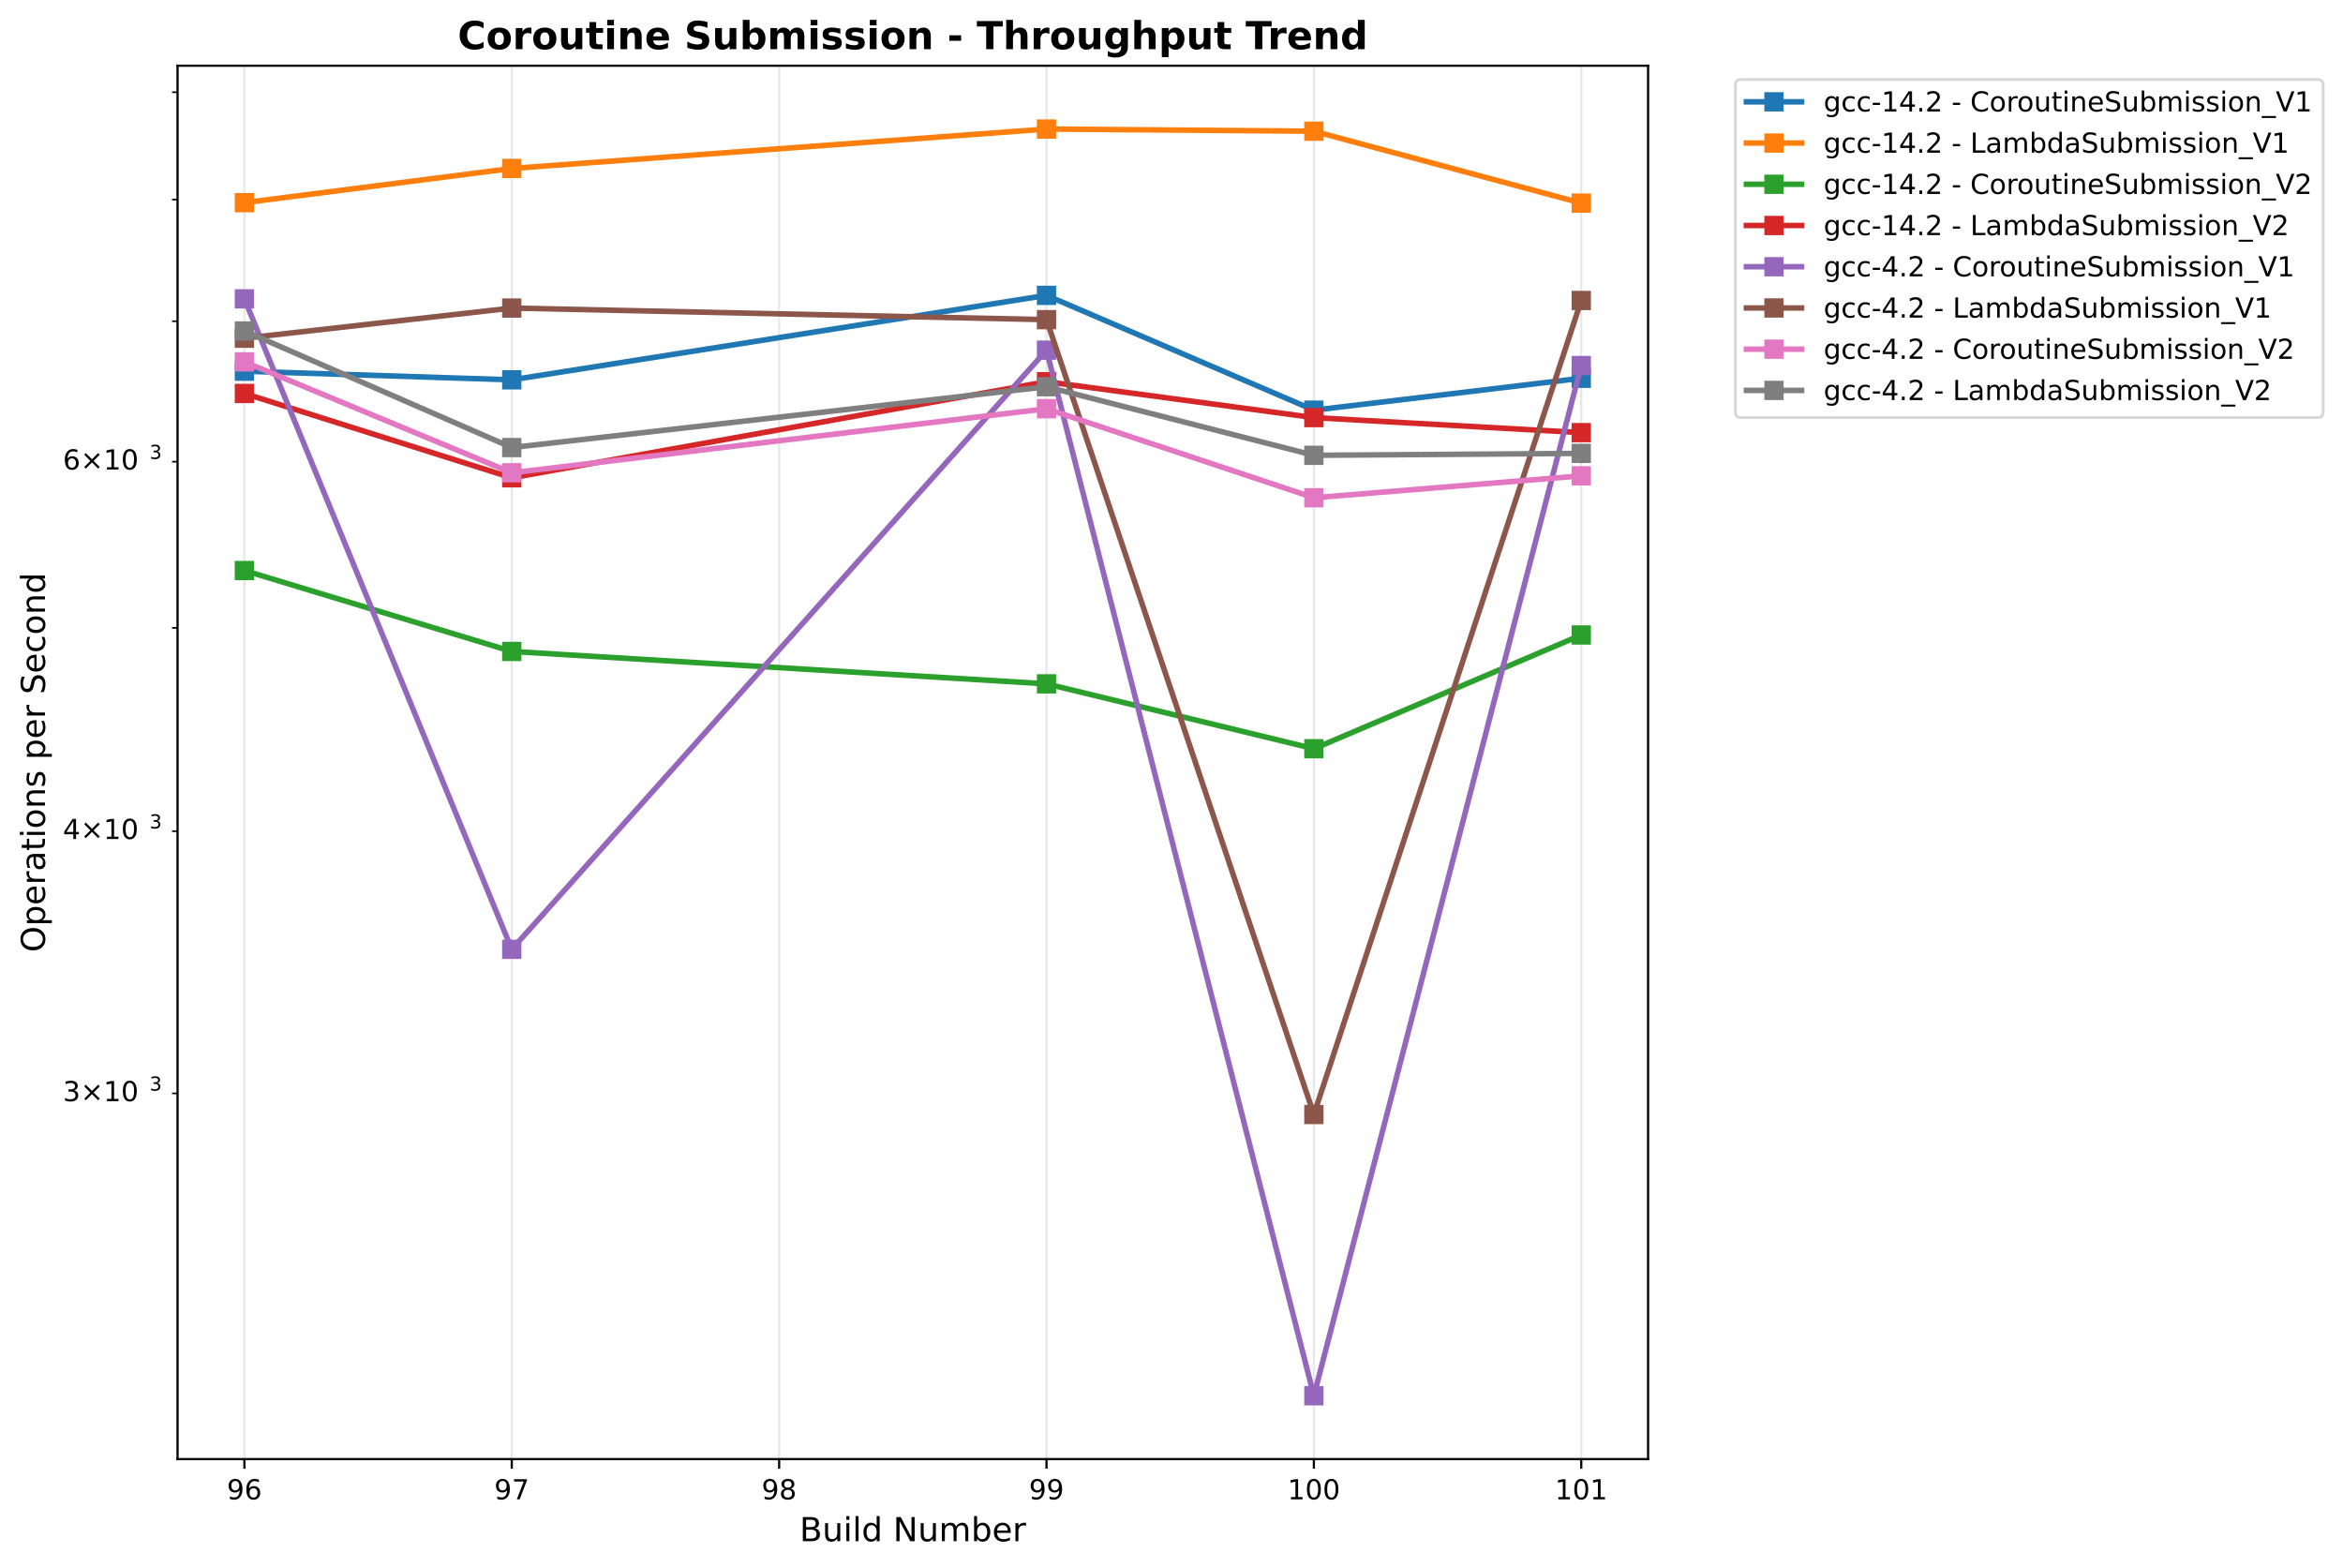
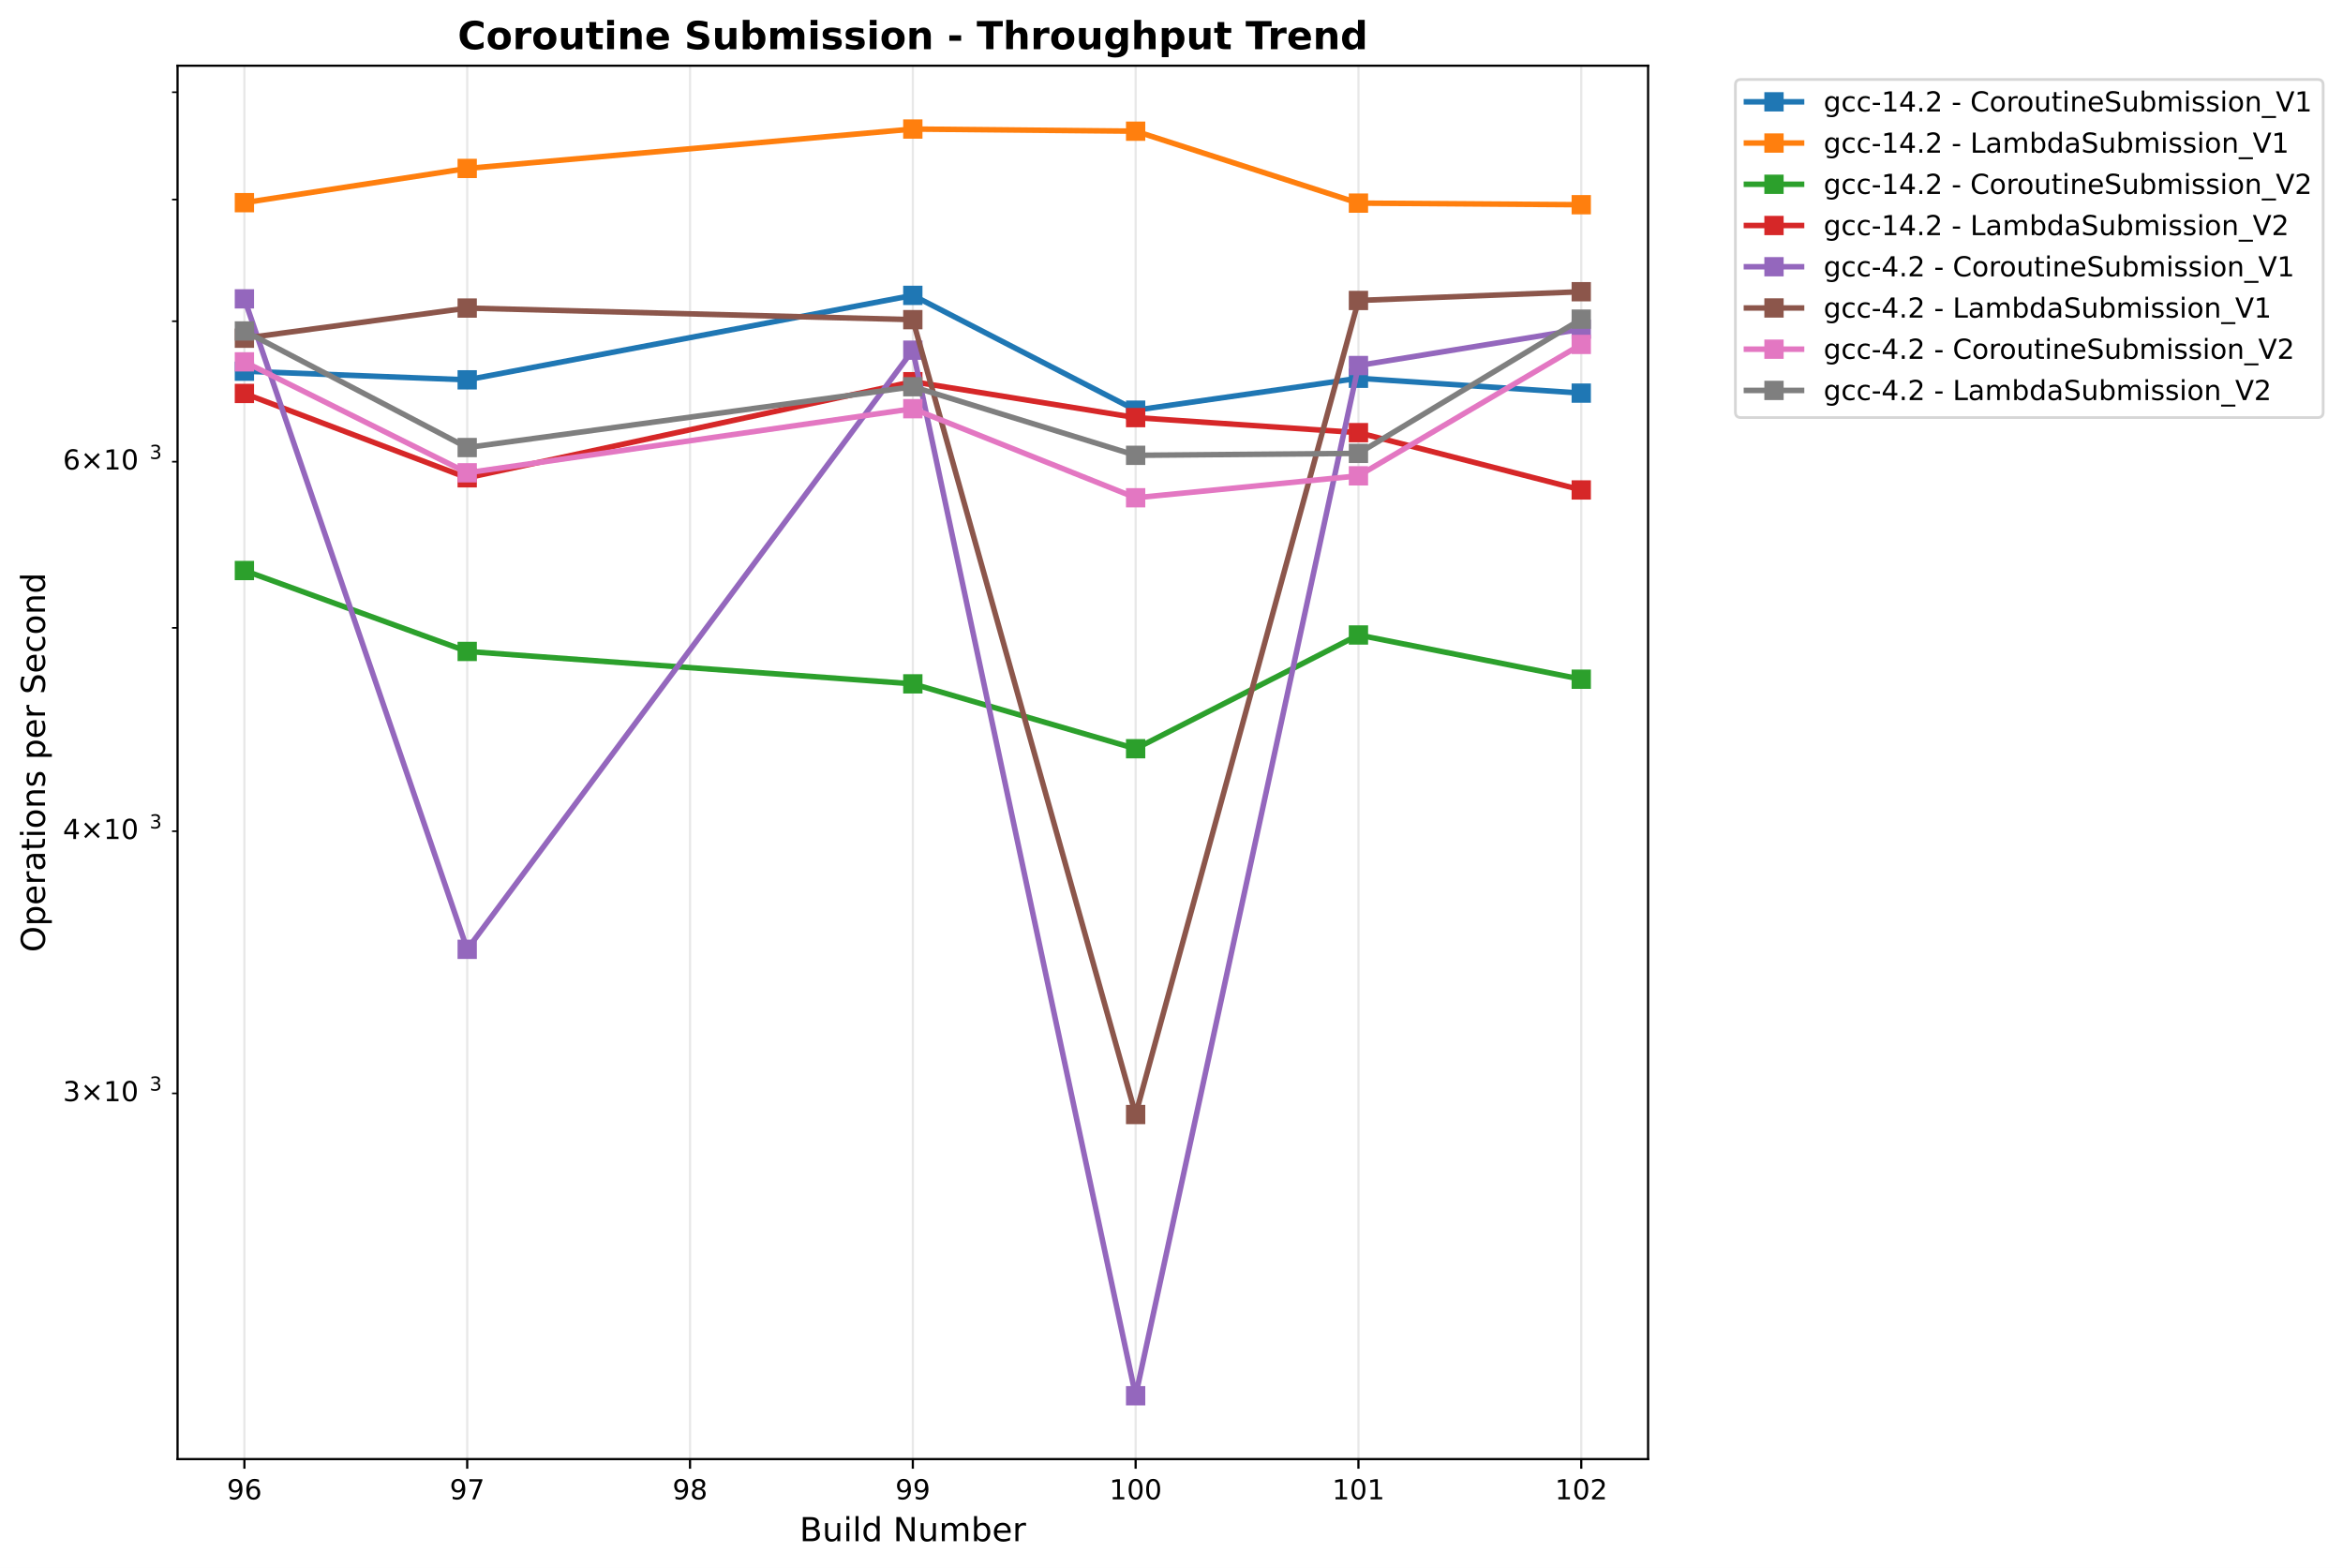
<svg xmlns="http://www.w3.org/2000/svg" xmlns:xlink="http://www.w3.org/1999/xlink" width="849.994pt" height="568.8pt" viewBox="0 0 849.994 568.8" version="1.1">
  <defs>
    <style type="text/css">*{stroke-linejoin: round; stroke-linecap: butt}</style>
  </defs>
  <g id="figure_1">
    <g id="patch_1">
      <path d="M 0 568.8  L 849.994 568.8  L 849.994 0  L 0 0  z " style="fill: #ffffff" />
    </g>
    <g id="axes_1">
      <g id="patch_2">
        <path d="M 64.414 529.308  L 597.895 529.308  L 597.895 23.838  L 64.414 23.838  z " style="fill: #ffffff" />
      </g>
      <g id="matplotlib.axis_1">
        <g id="xtick_1">
          <g id="line2d_1">
-             <path d="M 88.663 529.308  L 88.663 23.838  " clip-path="url(#pb27823c603)" style="fill: none; stroke: #b0b0b0; stroke-opacity: 0.3; stroke-width: 0.8; stroke-linecap: square" />
+             <path d="M 88.663 529.308  L 88.663 23.838  " clip-path="url(#p5530d5eb93)" style="fill: none; stroke: #b0b0b0; stroke-opacity: 0.3; stroke-width: 0.8; stroke-linecap: square" />
          </g>
          <g id="line2d_2">
            <defs>
-               <path id="me94436129b" d="M 0 0  L 0 3.5  " style="stroke: #000000; stroke-width: 0.8" />
+               <path id="mdf7bc9603a" d="M 0 0  L 0 3.5  " style="stroke: #000000; stroke-width: 0.8" />
            </defs>
            <g>
-               <use xlink:href="#me94436129b" x="88.663" y="529.308" style="stroke: #000000; stroke-width: 0.8" />
+               <use xlink:href="#mdf7bc9603a" x="88.663" y="529.308" style="stroke: #000000; stroke-width: 0.8" />
            </g>
          </g>
          <g id="text_1">
            <text style="font: 10px 'DejaVu Sans', 'Bitstream Vera Sans', 'Computer Modern Sans Serif', 'Lucida Grande', 'Verdana', 'Geneva', 'Lucid', 'Arial', 'Helvetica', 'Avant Garde', sans-serif; text-anchor: middle" x="88.663" y="543.907" transform="rotate(-0 88.6629 543.9066)">96</text>
          </g>
        </g>
        <g id="xtick_2">
          <g id="line2d_3">
-             <path d="M 185.659 529.308  L 185.659 23.838  " clip-path="url(#pb27823c603)" style="fill: none; stroke: #b0b0b0; stroke-opacity: 0.3; stroke-width: 0.8; stroke-linecap: square" />
+             <path d="M 169.493 529.308  L 169.493 23.838  " clip-path="url(#p5530d5eb93)" style="fill: none; stroke: #b0b0b0; stroke-opacity: 0.3; stroke-width: 0.8; stroke-linecap: square" />
          </g>
          <g id="line2d_4">
            <g>
-               <use xlink:href="#me94436129b" x="185.659" y="529.308" style="stroke: #000000; stroke-width: 0.8" />
+               <use xlink:href="#mdf7bc9603a" x="169.493" y="529.308" style="stroke: #000000; stroke-width: 0.8" />
            </g>
          </g>
          <g id="text_2">
-             <text style="font: 10px 'DejaVu Sans', 'Bitstream Vera Sans', 'Computer Modern Sans Serif', 'Lucida Grande', 'Verdana', 'Geneva', 'Lucid', 'Arial', 'Helvetica', 'Avant Garde', sans-serif; text-anchor: middle" x="185.659" y="543.907" transform="rotate(-0 185.6595 543.9066)">97</text>
+             <text style="font: 10px 'DejaVu Sans', 'Bitstream Vera Sans', 'Computer Modern Sans Serif', 'Lucida Grande', 'Verdana', 'Geneva', 'Lucid', 'Arial', 'Helvetica', 'Avant Garde', sans-serif; text-anchor: middle" x="169.493" y="543.907" transform="rotate(-0 169.4934 543.9066)">97</text>
          </g>
        </g>
        <g id="xtick_3">
          <g id="line2d_5">
-             <path d="M 282.656 529.308  L 282.656 23.838  " clip-path="url(#pb27823c603)" style="fill: none; stroke: #b0b0b0; stroke-opacity: 0.3; stroke-width: 0.8; stroke-linecap: square" />
+             <path d="M 250.324 529.308  L 250.324 23.838  " clip-path="url(#p5530d5eb93)" style="fill: none; stroke: #b0b0b0; stroke-opacity: 0.3; stroke-width: 0.8; stroke-linecap: square" />
          </g>
          <g id="line2d_6">
            <g>
-               <use xlink:href="#me94436129b" x="282.656" y="529.308" style="stroke: #000000; stroke-width: 0.8" />
+               <use xlink:href="#mdf7bc9603a" x="250.324" y="529.308" style="stroke: #000000; stroke-width: 0.8" />
            </g>
          </g>
          <g id="text_3">
-             <text style="font: 10px 'DejaVu Sans', 'Bitstream Vera Sans', 'Computer Modern Sans Serif', 'Lucida Grande', 'Verdana', 'Geneva', 'Lucid', 'Arial', 'Helvetica', 'Avant Garde', sans-serif; text-anchor: middle" x="282.656" y="543.907" transform="rotate(-0 282.6561 543.9066)">98</text>
+             <text style="font: 10px 'DejaVu Sans', 'Bitstream Vera Sans', 'Computer Modern Sans Serif', 'Lucida Grande', 'Verdana', 'Geneva', 'Lucid', 'Arial', 'Helvetica', 'Avant Garde', sans-serif; text-anchor: middle" x="250.324" y="543.907" transform="rotate(-0 250.3239 543.9066)">98</text>
          </g>
        </g>
        <g id="xtick_4">
          <g id="line2d_7">
-             <path d="M 379.653 529.308  L 379.653 23.838  " clip-path="url(#pb27823c603)" style="fill: none; stroke: #b0b0b0; stroke-opacity: 0.3; stroke-width: 0.8; stroke-linecap: square" />
+             <path d="M 331.154 529.308  L 331.154 23.838  " clip-path="url(#p5530d5eb93)" style="fill: none; stroke: #b0b0b0; stroke-opacity: 0.3; stroke-width: 0.8; stroke-linecap: square" />
          </g>
          <g id="line2d_8">
            <g>
-               <use xlink:href="#me94436129b" x="379.653" y="529.308" style="stroke: #000000; stroke-width: 0.8" />
+               <use xlink:href="#mdf7bc9603a" x="331.154" y="529.308" style="stroke: #000000; stroke-width: 0.8" />
            </g>
          </g>
          <g id="text_4">
-             <text style="font: 10px 'DejaVu Sans', 'Bitstream Vera Sans', 'Computer Modern Sans Serif', 'Lucida Grande', 'Verdana', 'Geneva', 'Lucid', 'Arial', 'Helvetica', 'Avant Garde', sans-serif; text-anchor: middle" x="379.653" y="543.907" transform="rotate(-0 379.6527 543.9066)">99</text>
+             <text style="font: 10px 'DejaVu Sans', 'Bitstream Vera Sans', 'Computer Modern Sans Serif', 'Lucida Grande', 'Verdana', 'Geneva', 'Lucid', 'Arial', 'Helvetica', 'Avant Garde', sans-serif; text-anchor: middle" x="331.154" y="543.907" transform="rotate(-0 331.1544 543.9066)">99</text>
          </g>
        </g>
        <g id="xtick_5">
          <g id="line2d_9">
-             <path d="M 476.649 529.308  L 476.649 23.838  " clip-path="url(#pb27823c603)" style="fill: none; stroke: #b0b0b0; stroke-opacity: 0.3; stroke-width: 0.8; stroke-linecap: square" />
+             <path d="M 411.985 529.308  L 411.985 23.838  " clip-path="url(#p5530d5eb93)" style="fill: none; stroke: #b0b0b0; stroke-opacity: 0.3; stroke-width: 0.8; stroke-linecap: square" />
          </g>
          <g id="line2d_10">
            <g>
-               <use xlink:href="#me94436129b" x="476.649" y="529.308" style="stroke: #000000; stroke-width: 0.8" />
+               <use xlink:href="#mdf7bc9603a" x="411.985" y="529.308" style="stroke: #000000; stroke-width: 0.8" />
            </g>
          </g>
          <g id="text_5">
-             <text style="font: 10px 'DejaVu Sans', 'Bitstream Vera Sans', 'Computer Modern Sans Serif', 'Lucida Grande', 'Verdana', 'Geneva', 'Lucid', 'Arial', 'Helvetica', 'Avant Garde', sans-serif; text-anchor: middle" x="476.649" y="543.907" transform="rotate(-0 476.6493 543.9066)">100</text>
+             <text style="font: 10px 'DejaVu Sans', 'Bitstream Vera Sans', 'Computer Modern Sans Serif', 'Lucida Grande', 'Verdana', 'Geneva', 'Lucid', 'Arial', 'Helvetica', 'Avant Garde', sans-serif; text-anchor: middle" x="411.985" y="543.907" transform="rotate(-0 411.9849 543.9066)">100</text>
          </g>
        </g>
        <g id="xtick_6">
          <g id="line2d_11">
-             <path d="M 573.646 529.308  L 573.646 23.838  " clip-path="url(#pb27823c603)" style="fill: none; stroke: #b0b0b0; stroke-opacity: 0.3; stroke-width: 0.8; stroke-linecap: square" />
+             <path d="M 492.815 529.308  L 492.815 23.838  " clip-path="url(#p5530d5eb93)" style="fill: none; stroke: #b0b0b0; stroke-opacity: 0.3; stroke-width: 0.8; stroke-linecap: square" />
          </g>
          <g id="line2d_12">
            <g>
-               <use xlink:href="#me94436129b" x="573.646" y="529.308" style="stroke: #000000; stroke-width: 0.8" />
+               <use xlink:href="#mdf7bc9603a" x="492.815" y="529.308" style="stroke: #000000; stroke-width: 0.8" />
            </g>
          </g>
          <g id="text_6">
-             <text style="font: 10px 'DejaVu Sans', 'Bitstream Vera Sans', 'Computer Modern Sans Serif', 'Lucida Grande', 'Verdana', 'Geneva', 'Lucid', 'Arial', 'Helvetica', 'Avant Garde', sans-serif; text-anchor: middle" x="573.646" y="543.907" transform="rotate(-0 573.6459 543.9066)">101</text>
-           </g>
-         </g>
-         <g id="text_7">
+             <text style="font: 10px 'DejaVu Sans', 'Bitstream Vera Sans', 'Computer Modern Sans Serif', 'Lucida Grande', 'Verdana', 'Geneva', 'Lucid', 'Arial', 'Helvetica', 'Avant Garde', sans-serif; text-anchor: middle" x="492.815" y="543.907" transform="rotate(-0 492.8154 543.9066)">101</text>
+           </g>
+         </g>
+         <g id="xtick_7">
+           <g id="line2d_13">
+             <path d="M 573.646 529.308  L 573.646 23.838  " clip-path="url(#p5530d5eb93)" style="fill: none; stroke: #b0b0b0; stroke-opacity: 0.3; stroke-width: 0.8; stroke-linecap: square" />
+           </g>
+           <g id="line2d_14">
+             <g>
+               <use xlink:href="#mdf7bc9603a" x="573.646" y="529.308" style="stroke: #000000; stroke-width: 0.8" />
+             </g>
+           </g>
+           <g id="text_7">
+             <text style="font: 10px 'DejaVu Sans', 'Bitstream Vera Sans', 'Computer Modern Sans Serif', 'Lucida Grande', 'Verdana', 'Geneva', 'Lucid', 'Arial', 'Helvetica', 'Avant Garde', sans-serif; text-anchor: middle" x="573.646" y="543.907" transform="rotate(-0 573.6459 543.9066)">102</text>
+           </g>
+         </g>
+         <g id="text_8">
          <text style="font: 12px 'DejaVu Sans', 'Bitstream Vera Sans', 'Computer Modern Sans Serif', 'Lucida Grande', 'Verdana', 'Geneva', 'Lucid', 'Arial', 'Helvetica', 'Avant Garde', sans-serif; text-anchor: middle" x="331.154" y="559.104" transform="rotate(-0 331.1544 559.1044)">Build Number</text>
        </g>
      </g>
      <g id="matplotlib.axis_2">
        <g id="ytick_1">
-           <g id="line2d_13">
+           <g id="line2d_15">
            <defs>
-               <path id="me6020058ce" d="M 0 0  L -2 0  " style="stroke: #000000; stroke-width: 0.6" />
+               <path id="m6fd4a32920" d="M 0 0  L -2 0  " style="stroke: #000000; stroke-width: 0.6" />
            </defs>
            <g>
-               <use xlink:href="#me6020058ce" x="64.414" y="396.641" style="stroke: #000000; stroke-width: 0.6" />
-             </g>
-           </g>
-           <g id="text_8">
+               <use xlink:href="#m6fd4a32920" x="64.414" y="396.641" style="stroke: #000000; stroke-width: 0.6" />
+             </g>
+           </g>
+           <g id="text_9">
            <g transform="translate(22.81375 400.4399)">
              <text>
                <tspan style="font: 10px 'DejaVu Sans'" x="0 8.311 18.638 25" y="-0.977">3×10</tspan>
                <tspan style="font: 7px 'DejaVu Sans'" x="31.458" y="-4.805">3</tspan>
              </text>
            </g>
          </g>
        </g>
        <g id="ytick_2">
-           <g id="line2d_14">
-             <g>
-               <use xlink:href="#me6020058ce" x="64.414" y="301.536" style="stroke: #000000; stroke-width: 0.6" />
-             </g>
-           </g>
-           <g id="text_9">
+           <g id="line2d_16">
+             <g>
+               <use xlink:href="#m6fd4a32920" x="64.414" y="301.536" style="stroke: #000000; stroke-width: 0.6" />
+             </g>
+           </g>
+           <g id="text_10">
            <g transform="translate(22.81375 305.3356)">
              <text>
                <tspan style="font: 10px 'DejaVu Sans'" x="0 8.311 18.638 25" y="-0.977">4×10</tspan>
                <tspan style="font: 7px 'DejaVu Sans'" x="31.458" y="-4.805">3</tspan>
              </text>
            </g>
          </g>
        </g>
        <g id="ytick_3">
-           <g id="line2d_15">
-             <g>
-               <use xlink:href="#me6020058ce" x="64.414" y="227.768" style="stroke: #000000; stroke-width: 0.6" />
+           <g id="line2d_17">
+             <g>
+               <use xlink:href="#m6fd4a32920" x="64.414" y="227.768" style="stroke: #000000; stroke-width: 0.6" />
            </g>
          </g>
        </g>
        <g id="ytick_4">
-           <g id="line2d_16">
-             <g>
-               <use xlink:href="#me6020058ce" x="64.414" y="167.495" style="stroke: #000000; stroke-width: 0.6" />
-             </g>
-           </g>
-           <g id="text_10">
+           <g id="line2d_18">
+             <g>
+               <use xlink:href="#m6fd4a32920" x="64.414" y="167.495" style="stroke: #000000; stroke-width: 0.6" />
+             </g>
+           </g>
+           <g id="text_11">
            <g transform="translate(22.81375 171.2938)">
              <text>
                <tspan style="font: 10px 'DejaVu Sans'" x="0 8.311 18.638 25" y="-0.977">6×10</tspan>
                <tspan style="font: 7px 'DejaVu Sans'" x="31.458" y="-4.805">3</tspan>
              </text>
            </g>
          </g>
        </g>
        <g id="ytick_5">
-           <g id="line2d_17">
-             <g>
-               <use xlink:href="#me6020058ce" x="64.414" y="116.534" style="stroke: #000000; stroke-width: 0.6" />
+           <g id="line2d_19">
+             <g>
+               <use xlink:href="#m6fd4a32920" x="64.414" y="116.534" style="stroke: #000000; stroke-width: 0.6" />
            </g>
          </g>
        </g>
        <g id="ytick_6">
-           <g id="line2d_18">
-             <g>
-               <use xlink:href="#me6020058ce" x="64.414" y="72.39" style="stroke: #000000; stroke-width: 0.6" />
+           <g id="line2d_20">
+             <g>
+               <use xlink:href="#m6fd4a32920" x="64.414" y="72.39" style="stroke: #000000; stroke-width: 0.6" />
            </g>
          </g>
        </g>
        <g id="ytick_7">
-           <g id="line2d_19">
-             <g>
-               <use xlink:href="#me6020058ce" x="64.414" y="33.453" style="stroke: #000000; stroke-width: 0.6" />
-             </g>
-           </g>
-         </g>
-         <g id="text_11">
+           <g id="line2d_21">
+             <g>
+               <use xlink:href="#m6fd4a32920" x="64.414" y="33.453" style="stroke: #000000; stroke-width: 0.6" />
+             </g>
+           </g>
+         </g>
+         <g id="text_12">
          <text style="font: 12px 'DejaVu Sans', 'Bitstream Vera Sans', 'Computer Modern Sans Serif', 'Lucida Grande', 'Verdana', 'Geneva', 'Lucid', 'Arial', 'Helvetica', 'Avant Garde', sans-serif; text-anchor: middle" x="16.318" y="276.573" transform="rotate(-90 16.31812 276.573)">Operations per Second</text>
        </g>
      </g>
-       <g id="line2d_20">
-         <path d="M 88.663 134.662  L 185.659 137.792  L 379.653 107.147  L 476.649 148.792  L 573.646 137.22  " clip-path="url(#pb27823c603)" style="fill: none; stroke: #1f77b4; stroke-width: 2; stroke-linecap: square" />
-         <defs>
-           <path id="mc418588e2a" d="M -3 3  L 3 3  L 3 -3  L -3 -3  z " style="stroke: #1f77b4; stroke-linejoin: miter" />
-         </defs>
-         <g clip-path="url(#pb27823c603)">
-           <use xlink:href="#mc418588e2a" x="88.663" y="134.662" style="fill: #1f77b4; stroke: #1f77b4; stroke-linejoin: miter" />
-           <use xlink:href="#mc418588e2a" x="185.659" y="137.792" style="fill: #1f77b4; stroke: #1f77b4; stroke-linejoin: miter" />
-           <use xlink:href="#mc418588e2a" x="379.653" y="107.147" style="fill: #1f77b4; stroke: #1f77b4; stroke-linejoin: miter" />
-           <use xlink:href="#mc418588e2a" x="476.649" y="148.792" style="fill: #1f77b4; stroke: #1f77b4; stroke-linejoin: miter" />
-           <use xlink:href="#mc418588e2a" x="573.646" y="137.22" style="fill: #1f77b4; stroke: #1f77b4; stroke-linejoin: miter" />
-         </g>
-       </g>
-       <g id="line2d_21">
-         <path d="M 88.663 73.52  L 185.659 61.103  L 379.653 46.814  L 476.649 47.596  L 573.646 73.684  " clip-path="url(#pb27823c603)" style="fill: none; stroke: #ff7f0e; stroke-width: 2; stroke-linecap: square" />
-         <defs>
-           <path id="mba6f083bc5" d="M -3 3  L 3 3  L 3 -3  L -3 -3  z " style="stroke: #ff7f0e; stroke-linejoin: miter" />
-         </defs>
-         <g clip-path="url(#pb27823c603)">
-           <use xlink:href="#mba6f083bc5" x="88.663" y="73.52" style="fill: #ff7f0e; stroke: #ff7f0e; stroke-linejoin: miter" />
-           <use xlink:href="#mba6f083bc5" x="185.659" y="61.103" style="fill: #ff7f0e; stroke: #ff7f0e; stroke-linejoin: miter" />
-           <use xlink:href="#mba6f083bc5" x="379.653" y="46.814" style="fill: #ff7f0e; stroke: #ff7f0e; stroke-linejoin: miter" />
-           <use xlink:href="#mba6f083bc5" x="476.649" y="47.596" style="fill: #ff7f0e; stroke: #ff7f0e; stroke-linejoin: miter" />
-           <use xlink:href="#mba6f083bc5" x="573.646" y="73.684" style="fill: #ff7f0e; stroke: #ff7f0e; stroke-linejoin: miter" />
-         </g>
-       </g>
      <g id="line2d_22">
-         <path d="M 88.663 206.968  L 185.659 236.321  L 379.653 248.077  L 476.649 271.61  L 573.646 230.35  " clip-path="url(#pb27823c603)" style="fill: none; stroke: #2ca02c; stroke-width: 2; stroke-linecap: square" />
-         <defs>
-           <path id="m05d8078b94" d="M -3 3  L 3 3  L 3 -3  L -3 -3  z " style="stroke: #2ca02c; stroke-linejoin: miter" />
-         </defs>
-         <g clip-path="url(#pb27823c603)">
-           <use xlink:href="#m05d8078b94" x="88.663" y="206.968" style="fill: #2ca02c; stroke: #2ca02c; stroke-linejoin: miter" />
-           <use xlink:href="#m05d8078b94" x="185.659" y="236.321" style="fill: #2ca02c; stroke: #2ca02c; stroke-linejoin: miter" />
-           <use xlink:href="#m05d8078b94" x="379.653" y="248.077" style="fill: #2ca02c; stroke: #2ca02c; stroke-linejoin: miter" />
-           <use xlink:href="#m05d8078b94" x="476.649" y="271.61" style="fill: #2ca02c; stroke: #2ca02c; stroke-linejoin: miter" />
-           <use xlink:href="#m05d8078b94" x="573.646" y="230.35" style="fill: #2ca02c; stroke: #2ca02c; stroke-linejoin: miter" />
+         <path d="M 88.663 134.662  L 169.493 137.792  L 331.154 107.147  L 411.985 148.792  L 492.815 137.22  L 573.646 142.612  " clip-path="url(#p5530d5eb93)" style="fill: none; stroke: #1f77b4; stroke-width: 2; stroke-linecap: square" />
+         <defs>
+           <path id="ma2d65a28d1" d="M -3 3  L 3 3  L 3 -3  L -3 -3  z " style="stroke: #1f77b4; stroke-linejoin: miter" />
+         </defs>
+         <g clip-path="url(#p5530d5eb93)">
+           <use xlink:href="#ma2d65a28d1" x="88.663" y="134.662" style="fill: #1f77b4; stroke: #1f77b4; stroke-linejoin: miter" />
+           <use xlink:href="#ma2d65a28d1" x="169.493" y="137.792" style="fill: #1f77b4; stroke: #1f77b4; stroke-linejoin: miter" />
+           <use xlink:href="#ma2d65a28d1" x="331.154" y="107.147" style="fill: #1f77b4; stroke: #1f77b4; stroke-linejoin: miter" />
+           <use xlink:href="#ma2d65a28d1" x="411.985" y="148.792" style="fill: #1f77b4; stroke: #1f77b4; stroke-linejoin: miter" />
+           <use xlink:href="#ma2d65a28d1" x="492.815" y="137.22" style="fill: #1f77b4; stroke: #1f77b4; stroke-linejoin: miter" />
+           <use xlink:href="#ma2d65a28d1" x="573.646" y="142.612" style="fill: #1f77b4; stroke: #1f77b4; stroke-linejoin: miter" />
        </g>
      </g>
      <g id="line2d_23">
-         <path d="M 88.663 142.731  L 185.659 173.328  L 379.653 138.465  L 476.649 151.496  L 573.646 156.95  " clip-path="url(#pb27823c603)" style="fill: none; stroke: #d62728; stroke-width: 2; stroke-linecap: square" />
-         <defs>
-           <path id="mb6798a867e" d="M -3 3  L 3 3  L 3 -3  L -3 -3  z " style="stroke: #d62728; stroke-linejoin: miter" />
-         </defs>
-         <g clip-path="url(#pb27823c603)">
-           <use xlink:href="#mb6798a867e" x="88.663" y="142.731" style="fill: #d62728; stroke: #d62728; stroke-linejoin: miter" />
-           <use xlink:href="#mb6798a867e" x="185.659" y="173.328" style="fill: #d62728; stroke: #d62728; stroke-linejoin: miter" />
-           <use xlink:href="#mb6798a867e" x="379.653" y="138.465" style="fill: #d62728; stroke: #d62728; stroke-linejoin: miter" />
-           <use xlink:href="#mb6798a867e" x="476.649" y="151.496" style="fill: #d62728; stroke: #d62728; stroke-linejoin: miter" />
-           <use xlink:href="#mb6798a867e" x="573.646" y="156.95" style="fill: #d62728; stroke: #d62728; stroke-linejoin: miter" />
+         <path d="M 88.663 73.52  L 169.493 61.103  L 331.154 46.814  L 411.985 47.596  L 492.815 73.684  L 573.646 74.264  " clip-path="url(#p5530d5eb93)" style="fill: none; stroke: #ff7f0e; stroke-width: 2; stroke-linecap: square" />
+         <defs>
+           <path id="mc4fe779fad" d="M -3 3  L 3 3  L 3 -3  L -3 -3  z " style="stroke: #ff7f0e; stroke-linejoin: miter" />
+         </defs>
+         <g clip-path="url(#p5530d5eb93)">
+           <use xlink:href="#mc4fe779fad" x="88.663" y="73.52" style="fill: #ff7f0e; stroke: #ff7f0e; stroke-linejoin: miter" />
+           <use xlink:href="#mc4fe779fad" x="169.493" y="61.103" style="fill: #ff7f0e; stroke: #ff7f0e; stroke-linejoin: miter" />
+           <use xlink:href="#mc4fe779fad" x="331.154" y="46.814" style="fill: #ff7f0e; stroke: #ff7f0e; stroke-linejoin: miter" />
+           <use xlink:href="#mc4fe779fad" x="411.985" y="47.596" style="fill: #ff7f0e; stroke: #ff7f0e; stroke-linejoin: miter" />
+           <use xlink:href="#mc4fe779fad" x="492.815" y="73.684" style="fill: #ff7f0e; stroke: #ff7f0e; stroke-linejoin: miter" />
+           <use xlink:href="#mc4fe779fad" x="573.646" y="74.264" style="fill: #ff7f0e; stroke: #ff7f0e; stroke-linejoin: miter" />
        </g>
      </g>
      <g id="line2d_24">
-         <path d="M 88.663 108.415  L 185.659 344.379  L 379.653 127.033  L 476.649 506.332  L 573.646 132.604  " clip-path="url(#pb27823c603)" style="fill: none; stroke: #9467bd; stroke-width: 2; stroke-linecap: square" />
-         <defs>
-           <path id="m6e4df3aa7b" d="M -3 3  L 3 3  L 3 -3  L -3 -3  z " style="stroke: #9467bd; stroke-linejoin: miter" />
-         </defs>
-         <g clip-path="url(#pb27823c603)">
-           <use xlink:href="#m6e4df3aa7b" x="88.663" y="108.415" style="fill: #9467bd; stroke: #9467bd; stroke-linejoin: miter" />
-           <use xlink:href="#m6e4df3aa7b" x="185.659" y="344.379" style="fill: #9467bd; stroke: #9467bd; stroke-linejoin: miter" />
-           <use xlink:href="#m6e4df3aa7b" x="379.653" y="127.033" style="fill: #9467bd; stroke: #9467bd; stroke-linejoin: miter" />
-           <use xlink:href="#m6e4df3aa7b" x="476.649" y="506.332" style="fill: #9467bd; stroke: #9467bd; stroke-linejoin: miter" />
-           <use xlink:href="#m6e4df3aa7b" x="573.646" y="132.604" style="fill: #9467bd; stroke: #9467bd; stroke-linejoin: miter" />
+         <path d="M 88.663 206.968  L 169.493 236.321  L 331.154 248.077  L 411.985 271.61  L 492.815 230.35  L 573.646 246.394  " clip-path="url(#p5530d5eb93)" style="fill: none; stroke: #2ca02c; stroke-width: 2; stroke-linecap: square" />
+         <defs>
+           <path id="mbb98cf5ee6" d="M -3 3  L 3 3  L 3 -3  L -3 -3  z " style="stroke: #2ca02c; stroke-linejoin: miter" />
+         </defs>
+         <g clip-path="url(#p5530d5eb93)">
+           <use xlink:href="#mbb98cf5ee6" x="88.663" y="206.968" style="fill: #2ca02c; stroke: #2ca02c; stroke-linejoin: miter" />
+           <use xlink:href="#mbb98cf5ee6" x="169.493" y="236.321" style="fill: #2ca02c; stroke: #2ca02c; stroke-linejoin: miter" />
+           <use xlink:href="#mbb98cf5ee6" x="331.154" y="248.077" style="fill: #2ca02c; stroke: #2ca02c; stroke-linejoin: miter" />
+           <use xlink:href="#mbb98cf5ee6" x="411.985" y="271.61" style="fill: #2ca02c; stroke: #2ca02c; stroke-linejoin: miter" />
+           <use xlink:href="#mbb98cf5ee6" x="492.815" y="230.35" style="fill: #2ca02c; stroke: #2ca02c; stroke-linejoin: miter" />
+           <use xlink:href="#mbb98cf5ee6" x="573.646" y="246.394" style="fill: #2ca02c; stroke: #2ca02c; stroke-linejoin: miter" />
        </g>
      </g>
      <g id="line2d_25">
-         <path d="M 88.663 122.696  L 185.659 111.753  L 379.653 115.959  L 476.649 404.308  L 573.646 109.001  " clip-path="url(#pb27823c603)" style="fill: none; stroke: #8c564b; stroke-width: 2; stroke-linecap: square" />
-         <defs>
-           <path id="mae8757e3dd" d="M -3 3  L 3 3  L 3 -3  L -3 -3  z " style="stroke: #8c564b; stroke-linejoin: miter" />
-         </defs>
-         <g clip-path="url(#pb27823c603)">
-           <use xlink:href="#mae8757e3dd" x="88.663" y="122.696" style="fill: #8c564b; stroke: #8c564b; stroke-linejoin: miter" />
-           <use xlink:href="#mae8757e3dd" x="185.659" y="111.753" style="fill: #8c564b; stroke: #8c564b; stroke-linejoin: miter" />
-           <use xlink:href="#mae8757e3dd" x="379.653" y="115.959" style="fill: #8c564b; stroke: #8c564b; stroke-linejoin: miter" />
-           <use xlink:href="#mae8757e3dd" x="476.649" y="404.308" style="fill: #8c564b; stroke: #8c564b; stroke-linejoin: miter" />
-           <use xlink:href="#mae8757e3dd" x="573.646" y="109.001" style="fill: #8c564b; stroke: #8c564b; stroke-linejoin: miter" />
+         <path d="M 88.663 142.731  L 169.493 173.328  L 331.154 138.465  L 411.985 151.496  L 492.815 156.95  L 573.646 177.736  " clip-path="url(#p5530d5eb93)" style="fill: none; stroke: #d62728; stroke-width: 2; stroke-linecap: square" />
+         <defs>
+           <path id="m676734612a" d="M -3 3  L 3 3  L 3 -3  L -3 -3  z " style="stroke: #d62728; stroke-linejoin: miter" />
+         </defs>
+         <g clip-path="url(#p5530d5eb93)">
+           <use xlink:href="#m676734612a" x="88.663" y="142.731" style="fill: #d62728; stroke: #d62728; stroke-linejoin: miter" />
+           <use xlink:href="#m676734612a" x="169.493" y="173.328" style="fill: #d62728; stroke: #d62728; stroke-linejoin: miter" />
+           <use xlink:href="#m676734612a" x="331.154" y="138.465" style="fill: #d62728; stroke: #d62728; stroke-linejoin: miter" />
+           <use xlink:href="#m676734612a" x="411.985" y="151.496" style="fill: #d62728; stroke: #d62728; stroke-linejoin: miter" />
+           <use xlink:href="#m676734612a" x="492.815" y="156.95" style="fill: #d62728; stroke: #d62728; stroke-linejoin: miter" />
+           <use xlink:href="#m676734612a" x="573.646" y="177.736" style="fill: #d62728; stroke: #d62728; stroke-linejoin: miter" />
        </g>
      </g>
      <g id="line2d_26">
-         <path d="M 88.663 131.266  L 185.659 171.511  L 379.653 148.264  L 476.649 180.572  L 573.646 172.614  " clip-path="url(#pb27823c603)" style="fill: none; stroke: #e377c2; stroke-width: 2; stroke-linecap: square" />
-         <defs>
-           <path id="mae6d9fa469" d="M -3 3  L 3 3  L 3 -3  L -3 -3  z " style="stroke: #e377c2; stroke-linejoin: miter" />
-         </defs>
-         <g clip-path="url(#pb27823c603)">
-           <use xlink:href="#mae6d9fa469" x="88.663" y="131.266" style="fill: #e377c2; stroke: #e377c2; stroke-linejoin: miter" />
-           <use xlink:href="#mae6d9fa469" x="185.659" y="171.511" style="fill: #e377c2; stroke: #e377c2; stroke-linejoin: miter" />
-           <use xlink:href="#mae6d9fa469" x="379.653" y="148.264" style="fill: #e377c2; stroke: #e377c2; stroke-linejoin: miter" />
-           <use xlink:href="#mae6d9fa469" x="476.649" y="180.572" style="fill: #e377c2; stroke: #e377c2; stroke-linejoin: miter" />
-           <use xlink:href="#mae6d9fa469" x="573.646" y="172.614" style="fill: #e377c2; stroke: #e377c2; stroke-linejoin: miter" />
+         <path d="M 88.663 108.415  L 169.493 344.379  L 331.154 127.033  L 411.985 506.332  L 492.815 132.604  L 573.646 119.418  " clip-path="url(#p5530d5eb93)" style="fill: none; stroke: #9467bd; stroke-width: 2; stroke-linecap: square" />
+         <defs>
+           <path id="m0eecb0705e" d="M -3 3  L 3 3  L 3 -3  L -3 -3  z " style="stroke: #9467bd; stroke-linejoin: miter" />
+         </defs>
+         <g clip-path="url(#p5530d5eb93)">
+           <use xlink:href="#m0eecb0705e" x="88.663" y="108.415" style="fill: #9467bd; stroke: #9467bd; stroke-linejoin: miter" />
+           <use xlink:href="#m0eecb0705e" x="169.493" y="344.379" style="fill: #9467bd; stroke: #9467bd; stroke-linejoin: miter" />
+           <use xlink:href="#m0eecb0705e" x="331.154" y="127.033" style="fill: #9467bd; stroke: #9467bd; stroke-linejoin: miter" />
+           <use xlink:href="#m0eecb0705e" x="411.985" y="506.332" style="fill: #9467bd; stroke: #9467bd; stroke-linejoin: miter" />
+           <use xlink:href="#m0eecb0705e" x="492.815" y="132.604" style="fill: #9467bd; stroke: #9467bd; stroke-linejoin: miter" />
+           <use xlink:href="#m0eecb0705e" x="573.646" y="119.418" style="fill: #9467bd; stroke: #9467bd; stroke-linejoin: miter" />
        </g>
      </g>
      <g id="line2d_27">
-         <path d="M 88.663 120.062  L 185.659 162.354  L 379.653 140.293  L 476.649 165.172  L 573.646 164.473  " clip-path="url(#pb27823c603)" style="fill: none; stroke: #7f7f7f; stroke-width: 2; stroke-linecap: square" />
-         <defs>
-           <path id="m535409b464" d="M -3 3  L 3 3  L 3 -3  L -3 -3  z " style="stroke: #7f7f7f; stroke-linejoin: miter" />
-         </defs>
-         <g clip-path="url(#pb27823c603)">
-           <use xlink:href="#m535409b464" x="88.663" y="120.062" style="fill: #7f7f7f; stroke: #7f7f7f; stroke-linejoin: miter" />
-           <use xlink:href="#m535409b464" x="185.659" y="162.354" style="fill: #7f7f7f; stroke: #7f7f7f; stroke-linejoin: miter" />
-           <use xlink:href="#m535409b464" x="379.653" y="140.293" style="fill: #7f7f7f; stroke: #7f7f7f; stroke-linejoin: miter" />
-           <use xlink:href="#m535409b464" x="476.649" y="165.172" style="fill: #7f7f7f; stroke: #7f7f7f; stroke-linejoin: miter" />
-           <use xlink:href="#m535409b464" x="573.646" y="164.473" style="fill: #7f7f7f; stroke: #7f7f7f; stroke-linejoin: miter" />
+         <path d="M 88.663 122.696  L 169.493 111.753  L 331.154 115.959  L 411.985 404.308  L 492.815 109.001  L 573.646 105.824  " clip-path="url(#p5530d5eb93)" style="fill: none; stroke: #8c564b; stroke-width: 2; stroke-linecap: square" />
+         <defs>
+           <path id="m64d6a2077a" d="M -3 3  L 3 3  L 3 -3  L -3 -3  z " style="stroke: #8c564b; stroke-linejoin: miter" />
+         </defs>
+         <g clip-path="url(#p5530d5eb93)">
+           <use xlink:href="#m64d6a2077a" x="88.663" y="122.696" style="fill: #8c564b; stroke: #8c564b; stroke-linejoin: miter" />
+           <use xlink:href="#m64d6a2077a" x="169.493" y="111.753" style="fill: #8c564b; stroke: #8c564b; stroke-linejoin: miter" />
+           <use xlink:href="#m64d6a2077a" x="331.154" y="115.959" style="fill: #8c564b; stroke: #8c564b; stroke-linejoin: miter" />
+           <use xlink:href="#m64d6a2077a" x="411.985" y="404.308" style="fill: #8c564b; stroke: #8c564b; stroke-linejoin: miter" />
+           <use xlink:href="#m64d6a2077a" x="492.815" y="109.001" style="fill: #8c564b; stroke: #8c564b; stroke-linejoin: miter" />
+           <use xlink:href="#m64d6a2077a" x="573.646" y="105.824" style="fill: #8c564b; stroke: #8c564b; stroke-linejoin: miter" />
+         </g>
+       </g>
+       <g id="line2d_28">
+         <path d="M 88.663 131.266  L 169.493 171.511  L 331.154 148.264  L 411.985 180.572  L 492.815 172.614  L 573.646 124.94  " clip-path="url(#p5530d5eb93)" style="fill: none; stroke: #e377c2; stroke-width: 2; stroke-linecap: square" />
+         <defs>
+           <path id="m7b8e6660db" d="M -3 3  L 3 3  L 3 -3  L -3 -3  z " style="stroke: #e377c2; stroke-linejoin: miter" />
+         </defs>
+         <g clip-path="url(#p5530d5eb93)">
+           <use xlink:href="#m7b8e6660db" x="88.663" y="131.266" style="fill: #e377c2; stroke: #e377c2; stroke-linejoin: miter" />
+           <use xlink:href="#m7b8e6660db" x="169.493" y="171.511" style="fill: #e377c2; stroke: #e377c2; stroke-linejoin: miter" />
+           <use xlink:href="#m7b8e6660db" x="331.154" y="148.264" style="fill: #e377c2; stroke: #e377c2; stroke-linejoin: miter" />
+           <use xlink:href="#m7b8e6660db" x="411.985" y="180.572" style="fill: #e377c2; stroke: #e377c2; stroke-linejoin: miter" />
+           <use xlink:href="#m7b8e6660db" x="492.815" y="172.614" style="fill: #e377c2; stroke: #e377c2; stroke-linejoin: miter" />
+           <use xlink:href="#m7b8e6660db" x="573.646" y="124.94" style="fill: #e377c2; stroke: #e377c2; stroke-linejoin: miter" />
+         </g>
+       </g>
+       <g id="line2d_29">
+         <path d="M 88.663 120.062  L 169.493 162.354  L 331.154 140.293  L 411.985 165.172  L 492.815 164.473  L 573.646 115.774  " clip-path="url(#p5530d5eb93)" style="fill: none; stroke: #7f7f7f; stroke-width: 2; stroke-linecap: square" />
+         <defs>
+           <path id="m9ff88137a4" d="M -3 3  L 3 3  L 3 -3  L -3 -3  z " style="stroke: #7f7f7f; stroke-linejoin: miter" />
+         </defs>
+         <g clip-path="url(#p5530d5eb93)">
+           <use xlink:href="#m9ff88137a4" x="88.663" y="120.062" style="fill: #7f7f7f; stroke: #7f7f7f; stroke-linejoin: miter" />
+           <use xlink:href="#m9ff88137a4" x="169.493" y="162.354" style="fill: #7f7f7f; stroke: #7f7f7f; stroke-linejoin: miter" />
+           <use xlink:href="#m9ff88137a4" x="331.154" y="140.293" style="fill: #7f7f7f; stroke: #7f7f7f; stroke-linejoin: miter" />
+           <use xlink:href="#m9ff88137a4" x="411.985" y="165.172" style="fill: #7f7f7f; stroke: #7f7f7f; stroke-linejoin: miter" />
+           <use xlink:href="#m9ff88137a4" x="492.815" y="164.473" style="fill: #7f7f7f; stroke: #7f7f7f; stroke-linejoin: miter" />
+           <use xlink:href="#m9ff88137a4" x="573.646" y="115.774" style="fill: #7f7f7f; stroke: #7f7f7f; stroke-linejoin: miter" />
        </g>
      </g>
      <g id="patch_3">
        <path d="M 64.414 529.308  L 64.414 23.838  " style="fill: none; stroke: #000000; stroke-width: 0.8; stroke-linejoin: miter; stroke-linecap: square" />
      </g>
      <g id="patch_4">
        <path d="M 597.895 529.308  L 597.895 23.838  " style="fill: none; stroke: #000000; stroke-width: 0.8; stroke-linejoin: miter; stroke-linecap: square" />
      </g>
      <g id="patch_5">
        <path d="M 64.414 529.308  L 597.895 529.308  " style="fill: none; stroke: #000000; stroke-width: 0.8; stroke-linejoin: miter; stroke-linecap: square" />
      </g>
      <g id="patch_6">
        <path d="M 64.414 23.838  L 597.895 23.838  " style="fill: none; stroke: #000000; stroke-width: 0.8; stroke-linejoin: miter; stroke-linecap: square" />
      </g>
-       <g id="text_12">
+       <g id="text_13">
        <text style="font: 700 14px 'DejaVu Sans', 'Bitstream Vera Sans', 'Computer Modern Sans Serif', 'Lucida Grande', 'Verdana', 'Geneva', 'Lucid', 'Arial', 'Helvetica', 'Avant Garde', sans-serif; text-anchor: middle" x="331.154" y="17.838" transform="rotate(-0 331.1544 17.83781)">Coroutine Submission - Throughput Trend</text>
      </g>
      <g id="legend_1">
        <g id="patch_7">
          <path d="M 631.569 151.488  L 840.794 151.488  Q 842.794 151.488 842.794 149.488  L 842.794 30.838  Q 842.794 28.838 840.794 28.838  L 631.569 28.838  Q 629.569 28.838 629.569 30.838  L 629.569 149.488  Q 629.569 151.488 631.569 151.488  z " style="fill: #ffffff; opacity: 0.8; stroke: #cccccc; stroke-linejoin: miter" />
        </g>
-         <g id="line2d_28">
+         <g id="line2d_30">
          <path d="M 633.569 36.936  L 643.569 36.936  L 653.569 36.936  " style="fill: none; stroke: #1f77b4; stroke-width: 2; stroke-linecap: square" />
          <g>
-             <use xlink:href="#mc418588e2a" x="643.569" y="36.936" style="fill: #1f77b4; stroke: #1f77b4; stroke-linejoin: miter" />
-           </g>
-         </g>
-         <g id="text_13">
+             <use xlink:href="#ma2d65a28d1" x="643.569" y="36.936" style="fill: #1f77b4; stroke: #1f77b4; stroke-linejoin: miter" />
+           </g>
+         </g>
+         <g id="text_14">
          <text style="font: 10px 'DejaVu Sans', 'Bitstream Vera Sans', 'Computer Modern Sans Serif', 'Lucida Grande', 'Verdana', 'Geneva', 'Lucid', 'Arial', 'Helvetica', 'Avant Garde', sans-serif; text-anchor: start" x="661.569" y="40.436" transform="rotate(-0 661.5691 40.43625)">gcc-14.2 - CoroutineSubmission_V1</text>
        </g>
-         <g id="line2d_29">
+         <g id="line2d_31">
          <path d="M 633.569 51.892  L 643.569 51.892  L 653.569 51.892  " style="fill: none; stroke: #ff7f0e; stroke-width: 2; stroke-linecap: square" />
          <g>
-             <use xlink:href="#mba6f083bc5" x="643.569" y="51.892" style="fill: #ff7f0e; stroke: #ff7f0e; stroke-linejoin: miter" />
-           </g>
-         </g>
-         <g id="text_14">
+             <use xlink:href="#mc4fe779fad" x="643.569" y="51.892" style="fill: #ff7f0e; stroke: #ff7f0e; stroke-linejoin: miter" />
+           </g>
+         </g>
+         <g id="text_15">
          <text style="font: 10px 'DejaVu Sans', 'Bitstream Vera Sans', 'Computer Modern Sans Serif', 'Lucida Grande', 'Verdana', 'Geneva', 'Lucid', 'Arial', 'Helvetica', 'Avant Garde', sans-serif; text-anchor: start" x="661.569" y="55.392" transform="rotate(-0 661.5691 55.3925)">gcc-14.2 - LambdaSubmission_V1</text>
        </g>
-         <g id="line2d_30">
+         <g id="line2d_32">
          <path d="M 633.569 66.849  L 643.569 66.849  L 653.569 66.849  " style="fill: none; stroke: #2ca02c; stroke-width: 2; stroke-linecap: square" />
          <g>
-             <use xlink:href="#m05d8078b94" x="643.569" y="66.849" style="fill: #2ca02c; stroke: #2ca02c; stroke-linejoin: miter" />
-           </g>
-         </g>
-         <g id="text_15">
+             <use xlink:href="#mbb98cf5ee6" x="643.569" y="66.849" style="fill: #2ca02c; stroke: #2ca02c; stroke-linejoin: miter" />
+           </g>
+         </g>
+         <g id="text_16">
          <text style="font: 10px 'DejaVu Sans', 'Bitstream Vera Sans', 'Computer Modern Sans Serif', 'Lucida Grande', 'Verdana', 'Geneva', 'Lucid', 'Arial', 'Helvetica', 'Avant Garde', sans-serif; text-anchor: start" x="661.569" y="70.349" transform="rotate(-0 661.5691 70.34875)">gcc-14.2 - CoroutineSubmission_V2</text>
        </g>
-         <g id="line2d_31">
+         <g id="line2d_33">
          <path d="M 633.569 81.805  L 643.569 81.805  L 653.569 81.805  " style="fill: none; stroke: #d62728; stroke-width: 2; stroke-linecap: square" />
          <g>
-             <use xlink:href="#mb6798a867e" x="643.569" y="81.805" style="fill: #d62728; stroke: #d62728; stroke-linejoin: miter" />
-           </g>
-         </g>
-         <g id="text_16">
+             <use xlink:href="#m676734612a" x="643.569" y="81.805" style="fill: #d62728; stroke: #d62728; stroke-linejoin: miter" />
+           </g>
+         </g>
+         <g id="text_17">
          <text style="font: 10px 'DejaVu Sans', 'Bitstream Vera Sans', 'Computer Modern Sans Serif', 'Lucida Grande', 'Verdana', 'Geneva', 'Lucid', 'Arial', 'Helvetica', 'Avant Garde', sans-serif; text-anchor: start" x="661.569" y="85.305" transform="rotate(-0 661.5691 85.305)">gcc-14.2 - LambdaSubmission_V2</text>
        </g>
-         <g id="line2d_32">
+         <g id="line2d_34">
          <path d="M 633.569 96.761  L 643.569 96.761  L 653.569 96.761  " style="fill: none; stroke: #9467bd; stroke-width: 2; stroke-linecap: square" />
          <g>
-             <use xlink:href="#m6e4df3aa7b" x="643.569" y="96.761" style="fill: #9467bd; stroke: #9467bd; stroke-linejoin: miter" />
-           </g>
-         </g>
-         <g id="text_17">
+             <use xlink:href="#m0eecb0705e" x="643.569" y="96.761" style="fill: #9467bd; stroke: #9467bd; stroke-linejoin: miter" />
+           </g>
+         </g>
+         <g id="text_18">
          <text style="font: 10px 'DejaVu Sans', 'Bitstream Vera Sans', 'Computer Modern Sans Serif', 'Lucida Grande', 'Verdana', 'Geneva', 'Lucid', 'Arial', 'Helvetica', 'Avant Garde', sans-serif; text-anchor: start" x="661.569" y="100.261" transform="rotate(-0 661.5691 100.2613)">gcc-4.2 - CoroutineSubmission_V1</text>
        </g>
-         <g id="line2d_33">
+         <g id="line2d_35">
          <path d="M 633.569 111.718  L 643.569 111.718  L 653.569 111.718  " style="fill: none; stroke: #8c564b; stroke-width: 2; stroke-linecap: square" />
          <g>
-             <use xlink:href="#mae8757e3dd" x="643.569" y="111.718" style="fill: #8c564b; stroke: #8c564b; stroke-linejoin: miter" />
-           </g>
-         </g>
-         <g id="text_18">
+             <use xlink:href="#m64d6a2077a" x="643.569" y="111.718" style="fill: #8c564b; stroke: #8c564b; stroke-linejoin: miter" />
+           </g>
+         </g>
+         <g id="text_19">
          <text style="font: 10px 'DejaVu Sans', 'Bitstream Vera Sans', 'Computer Modern Sans Serif', 'Lucida Grande', 'Verdana', 'Geneva', 'Lucid', 'Arial', 'Helvetica', 'Avant Garde', sans-serif; text-anchor: start" x="661.569" y="115.218" transform="rotate(-0 661.5691 115.2175)">gcc-4.2 - LambdaSubmission_V1</text>
        </g>
-         <g id="line2d_34">
+         <g id="line2d_36">
          <path d="M 633.569 126.674  L 643.569 126.674  L 653.569 126.674  " style="fill: none; stroke: #e377c2; stroke-width: 2; stroke-linecap: square" />
          <g>
-             <use xlink:href="#mae6d9fa469" x="643.569" y="126.674" style="fill: #e377c2; stroke: #e377c2; stroke-linejoin: miter" />
-           </g>
-         </g>
-         <g id="text_19">
+             <use xlink:href="#m7b8e6660db" x="643.569" y="126.674" style="fill: #e377c2; stroke: #e377c2; stroke-linejoin: miter" />
+           </g>
+         </g>
+         <g id="text_20">
          <text style="font: 10px 'DejaVu Sans', 'Bitstream Vera Sans', 'Computer Modern Sans Serif', 'Lucida Grande', 'Verdana', 'Geneva', 'Lucid', 'Arial', 'Helvetica', 'Avant Garde', sans-serif; text-anchor: start" x="661.569" y="130.174" transform="rotate(-0 661.5691 130.1738)">gcc-4.2 - CoroutineSubmission_V2</text>
        </g>
-         <g id="line2d_35">
+         <g id="line2d_37">
          <path d="M 633.569 141.63  L 643.569 141.63  L 653.569 141.63  " style="fill: none; stroke: #7f7f7f; stroke-width: 2; stroke-linecap: square" />
          <g>
-             <use xlink:href="#m535409b464" x="643.569" y="141.63" style="fill: #7f7f7f; stroke: #7f7f7f; stroke-linejoin: miter" />
-           </g>
-         </g>
-         <g id="text_20">
+             <use xlink:href="#m9ff88137a4" x="643.569" y="141.63" style="fill: #7f7f7f; stroke: #7f7f7f; stroke-linejoin: miter" />
+           </g>
+         </g>
+         <g id="text_21">
          <text style="font: 10px 'DejaVu Sans', 'Bitstream Vera Sans', 'Computer Modern Sans Serif', 'Lucida Grande', 'Verdana', 'Geneva', 'Lucid', 'Arial', 'Helvetica', 'Avant Garde', sans-serif; text-anchor: start" x="661.569" y="145.13" transform="rotate(-0 661.5691 145.13)">gcc-4.2 - LambdaSubmission_V2</text>
        </g>
      </g>
    </g>
  </g>
  <defs>
-     <clipPath id="pb27823c603">
+     <clipPath id="p5530d5eb93">
      <rect x="64.414" y="23.838" width="533.481" height="505.47" />
    </clipPath>
  </defs>
</svg>
